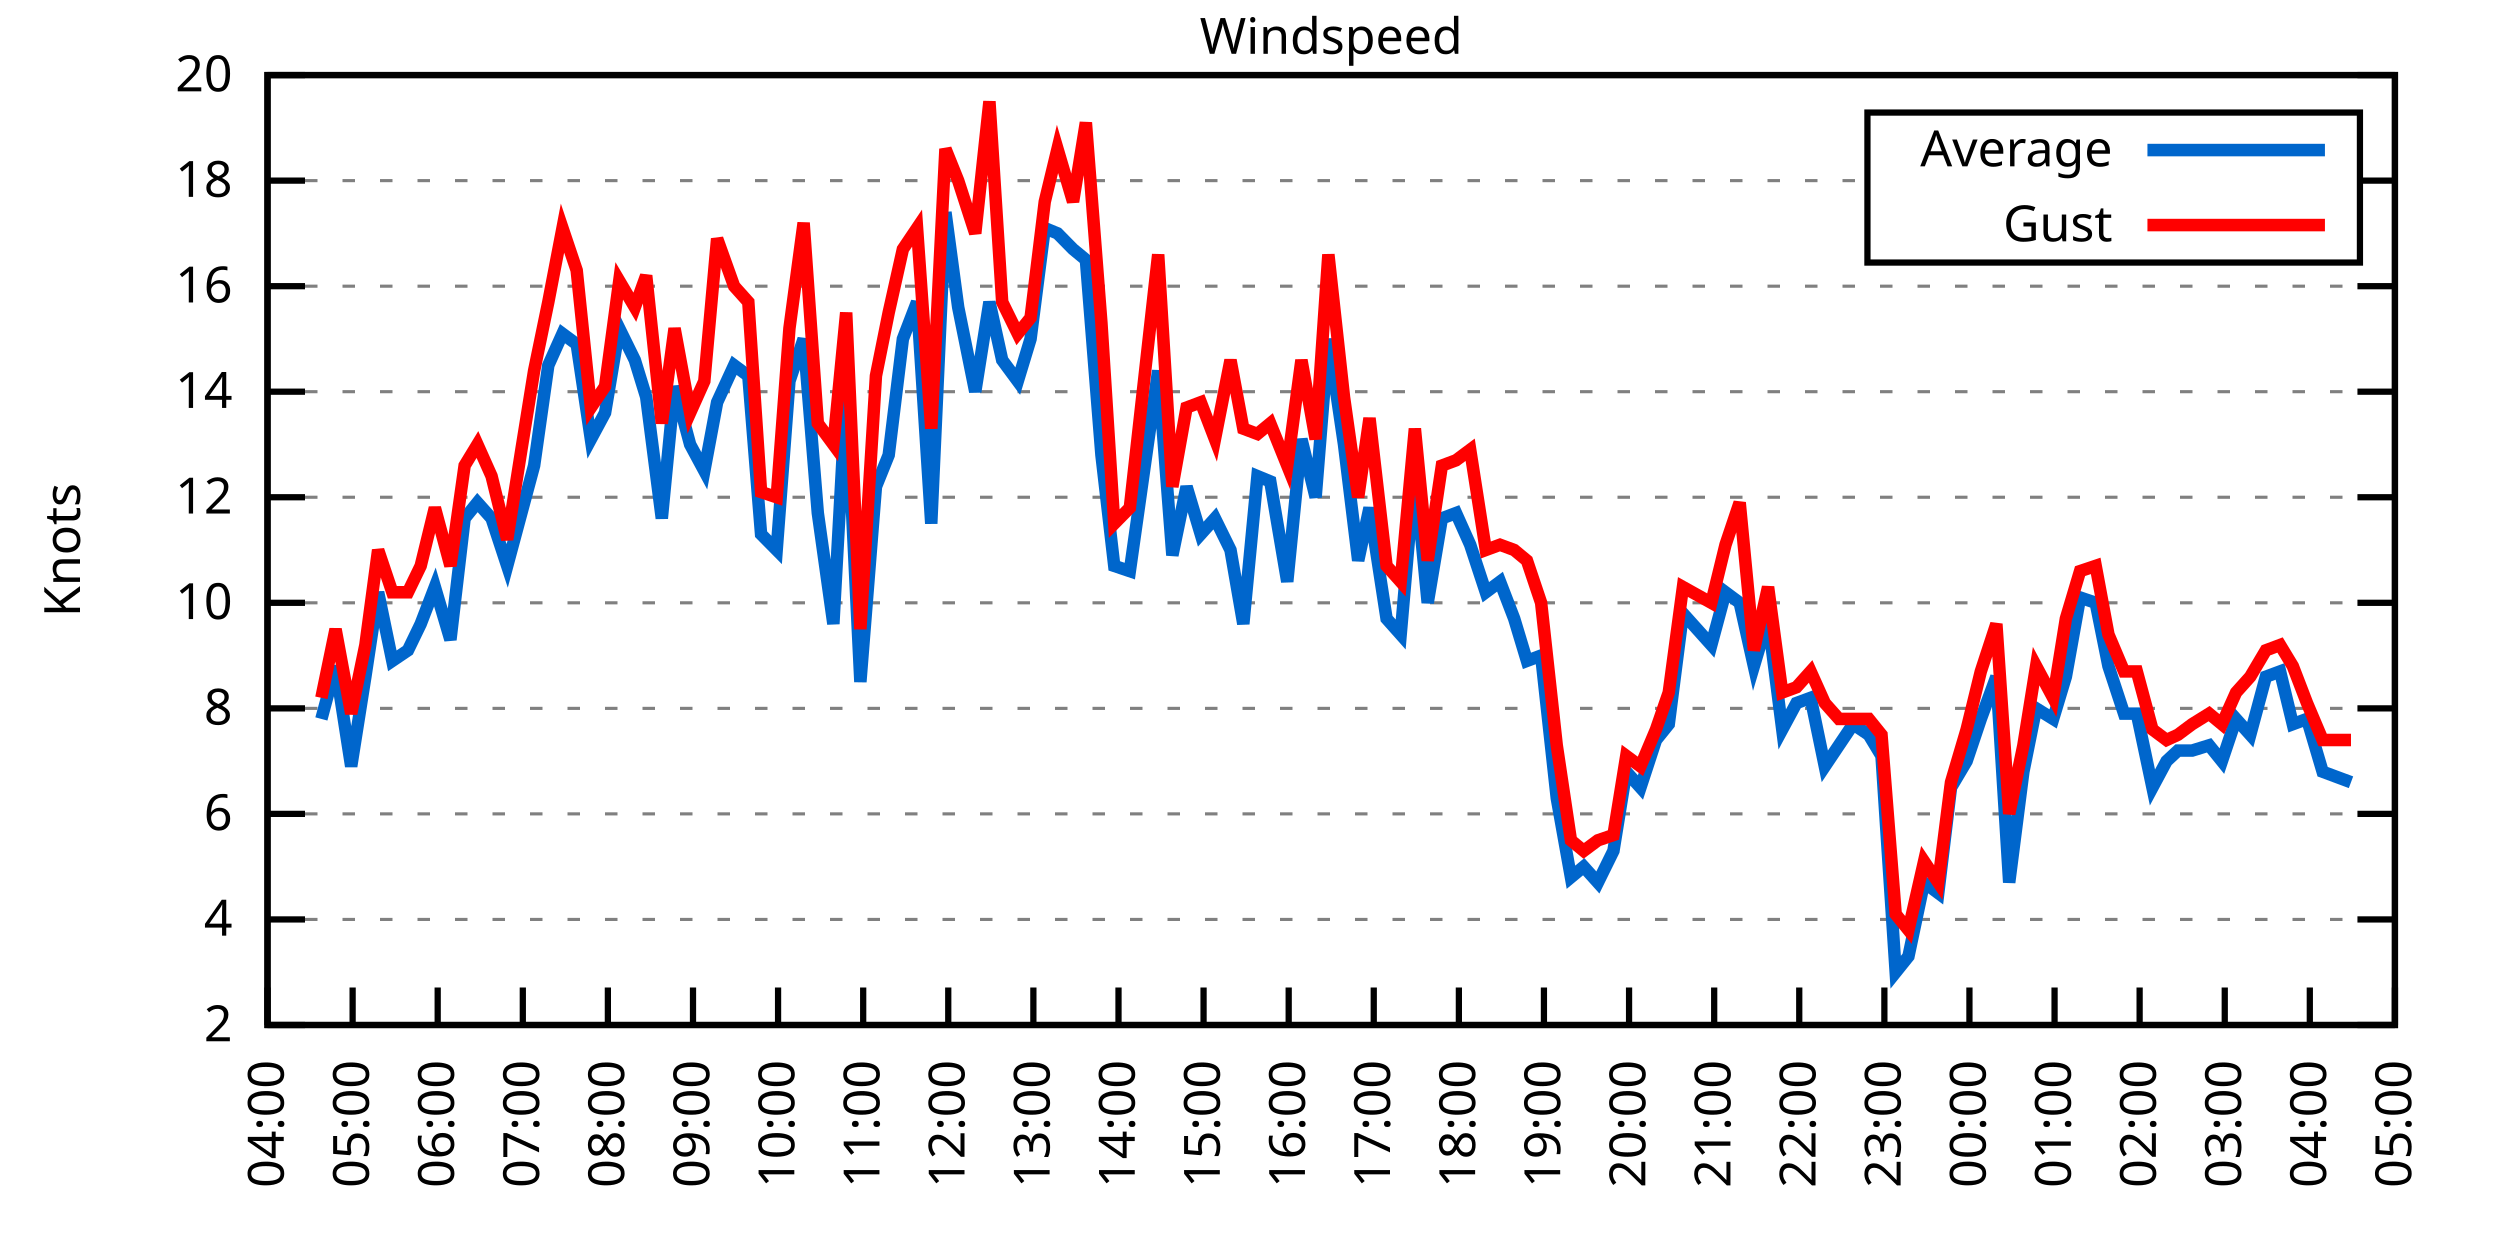
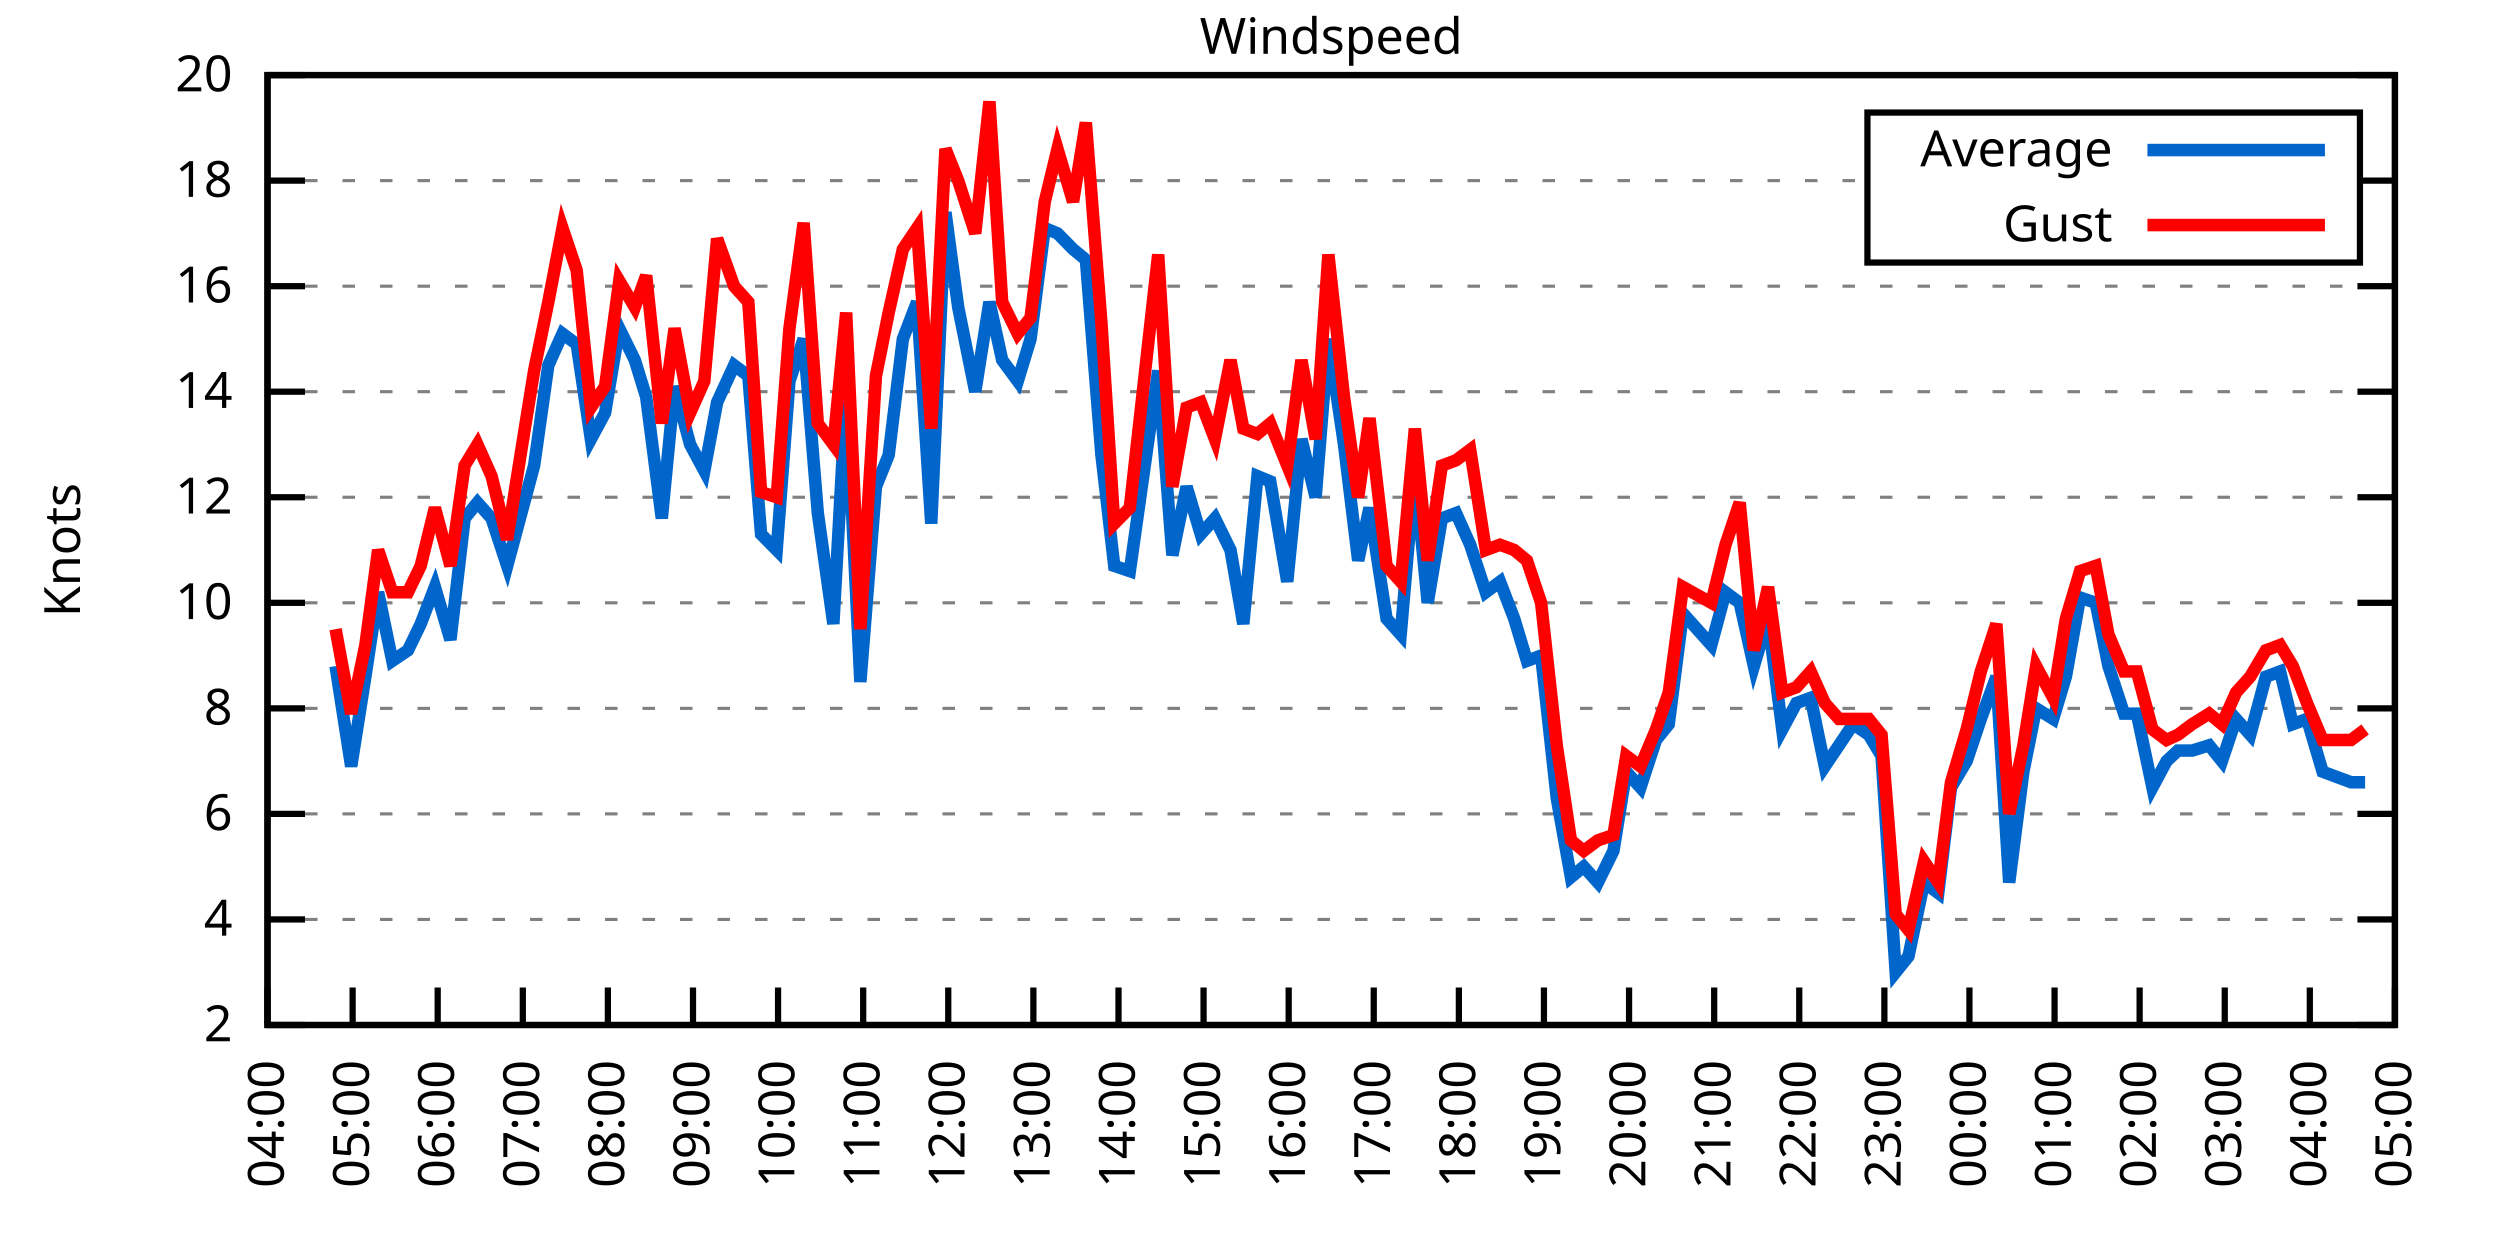
<svg xmlns="http://www.w3.org/2000/svg" xmlns:xlink="http://www.w3.org/1999/xlink" width="400" height="200" viewBox="0 0 400 200">
  <g id="gnuplot_canvas">
    <rect x="0" y="0" width="400" height="200" fill="none" />
    <defs>
      <circle id="gpDot" r="0.5" stroke-width="0.5" stroke="currentColor" />
      <path id="gpPt0" stroke-width="0.333" stroke="currentColor" d="M-1,0 h2 M0,-1 v2" />
      <path id="gpPt1" stroke-width="0.333" stroke="currentColor" d="M-1,-1 L1,1 M1,-1 L-1,1" />
      <path id="gpPt2" stroke-width="0.333" stroke="currentColor" d="M-1,0 L1,0 M0,-1 L0,1 M-1,-1 L1,1 M-1,1 L1,-1" />
      <rect id="gpPt3" stroke-width="0.333" stroke="currentColor" x="-1" y="-1" width="2" height="2" />
      <rect id="gpPt4" stroke-width="0.333" stroke="currentColor" fill="currentColor" x="-1" y="-1" width="2" height="2" />
      <circle id="gpPt5" stroke-width="0.333" stroke="currentColor" cx="0" cy="0" r="1" />
      <use xlink:href="#gpPt5" id="gpPt6" fill="currentColor" stroke="none" />
      <path id="gpPt7" stroke-width="0.333" stroke="currentColor" d="M0,-1.33 L-1.33,0.67 L1.33,0.67 z" />
      <use xlink:href="#gpPt7" id="gpPt8" fill="currentColor" stroke="none" />
      <use xlink:href="#gpPt7" id="gpPt9" stroke="currentColor" transform="rotate(180)" />
      <use xlink:href="#gpPt9" id="gpPt10" fill="currentColor" stroke="none" />
      <use xlink:href="#gpPt3" id="gpPt11" stroke="currentColor" transform="rotate(45)" />
      <use xlink:href="#gpPt11" id="gpPt12" fill="currentColor" stroke="none" />
      <path id="gpPt13" stroke-width="0.333" stroke="currentColor" d="M0,1.330 L1.265,0.411 L0.782,-1.067 L-0.782,-1.076 L-1.265,0.411 z" />
      <use xlink:href="#gpPt13" id="gpPt14" fill="currentColor" stroke="none" />
      <filter id="textbox" filterUnits="objectBoundingBox" x="0" y="0" height="1" width="1">
        <feFlood flood-color="white" flood-opacity="1" result="bgnd" />
        <feComposite in="SourceGraphic" in2="bgnd" operator="atop" />
      </filter>
      <filter id="greybox" filterUnits="objectBoundingBox" x="0" y="0" height="1" width="1">
        <feFlood flood-color="lightgrey" flood-opacity="1" result="grey" />
        <feComposite in="SourceGraphic" in2="grey" operator="atop" />
      </filter>
    </defs>
    <g fill="none" color="white" stroke="currentColor" stroke-width="1.00" stroke-linecap="butt" stroke-linejoin="miter">
</g>
    <g fill="none" color="black" stroke="currentColor" stroke-width="1.00" stroke-linecap="butt" stroke-linejoin="miter">
      <g stroke="none" shape-rendering="crispEdges">
        <polygon fill="rgb(255, 255, 255)" points="42.80,164.00 383.18,164.00 383.18,12.02 42.80,12.02 " />
      </g>
    </g>
    <g fill="none" color="black" stroke="currentColor" stroke-width="1.00" stroke-linecap="butt" stroke-linejoin="miter">
</g>
    <g fill="none" color="black" stroke="black" stroke-width="0.50" stroke-linecap="butt" stroke-linejoin="miter">
</g>
    <g fill="none" color="gray" stroke="currentColor" stroke-width="0.50" stroke-linecap="butt" stroke-linejoin="miter">
      <path stroke="gray" stroke-dasharray="2,4" class="gridline" d="M42.80,164.00 L383.19,164.00  " />
    </g>
    <g fill="none" color="gray" stroke="gray" stroke-width="1.00" stroke-linecap="butt" stroke-linejoin="miter">
</g>
    <g fill="none" color="black" stroke="currentColor" stroke-width="1.00" stroke-linecap="butt" stroke-linejoin="miter">
      <path stroke="black" d="M42.80,164.00 L48.80,164.00 M383.19,164.00 L377.19,164.00  " />
      <g transform="translate(37.20,166.60)" stroke="none" fill="black" font-family="Sans" font-size="8.00" text-anchor="end">
        <text>
          <tspan font-family="Sans"> 2</tspan>
        </text>
      </g>
    </g>
    <g fill="none" color="black" stroke="currentColor" stroke-width="1.00" stroke-linecap="butt" stroke-linejoin="miter">
</g>
    <g fill="none" color="black" stroke="black" stroke-width="0.50" stroke-linecap="butt" stroke-linejoin="miter">
</g>
    <g fill="none" color="gray" stroke="currentColor" stroke-width="0.50" stroke-linecap="butt" stroke-linejoin="miter">
      <path stroke="gray" stroke-dasharray="2,4" class="gridline" d="M42.80,147.11 L383.19,147.11  " />
    </g>
    <g fill="none" color="gray" stroke="gray" stroke-width="1.00" stroke-linecap="butt" stroke-linejoin="miter">
</g>
    <g fill="none" color="black" stroke="currentColor" stroke-width="1.00" stroke-linecap="butt" stroke-linejoin="miter">
      <path stroke="black" d="M42.80,147.11 L48.80,147.11 M383.19,147.11 L377.19,147.11  " />
      <g transform="translate(37.20,149.71)" stroke="none" fill="black" font-family="Sans" font-size="8.00" text-anchor="end">
        <text>
          <tspan font-family="Sans"> 4</tspan>
        </text>
      </g>
    </g>
    <g fill="none" color="black" stroke="currentColor" stroke-width="1.00" stroke-linecap="butt" stroke-linejoin="miter">
</g>
    <g fill="none" color="black" stroke="black" stroke-width="0.50" stroke-linecap="butt" stroke-linejoin="miter">
</g>
    <g fill="none" color="gray" stroke="currentColor" stroke-width="0.50" stroke-linecap="butt" stroke-linejoin="miter">
      <path stroke="gray" stroke-dasharray="2,4" class="gridline" d="M42.80,130.22 L383.19,130.22  " />
    </g>
    <g fill="none" color="gray" stroke="gray" stroke-width="1.00" stroke-linecap="butt" stroke-linejoin="miter">
</g>
    <g fill="none" color="black" stroke="currentColor" stroke-width="1.00" stroke-linecap="butt" stroke-linejoin="miter">
      <path stroke="black" d="M42.80,130.22 L48.80,130.22 M383.19,130.22 L377.19,130.22  " />
      <g transform="translate(37.20,132.82)" stroke="none" fill="black" font-family="Sans" font-size="8.00" text-anchor="end">
        <text>
          <tspan font-family="Sans"> 6</tspan>
        </text>
      </g>
    </g>
    <g fill="none" color="black" stroke="currentColor" stroke-width="1.00" stroke-linecap="butt" stroke-linejoin="miter">
</g>
    <g fill="none" color="black" stroke="black" stroke-width="0.50" stroke-linecap="butt" stroke-linejoin="miter">
</g>
    <g fill="none" color="gray" stroke="currentColor" stroke-width="0.50" stroke-linecap="butt" stroke-linejoin="miter">
      <path stroke="gray" stroke-dasharray="2,4" class="gridline" d="M42.80,113.34 L383.19,113.34  " />
    </g>
    <g fill="none" color="gray" stroke="gray" stroke-width="1.00" stroke-linecap="butt" stroke-linejoin="miter">
</g>
    <g fill="none" color="black" stroke="currentColor" stroke-width="1.00" stroke-linecap="butt" stroke-linejoin="miter">
      <path stroke="black" d="M42.80,113.34 L48.80,113.34 M383.19,113.34 L377.19,113.34  " />
      <g transform="translate(37.20,115.94)" stroke="none" fill="black" font-family="Sans" font-size="8.00" text-anchor="end">
        <text>
          <tspan font-family="Sans"> 8</tspan>
        </text>
      </g>
    </g>
    <g fill="none" color="black" stroke="currentColor" stroke-width="1.00" stroke-linecap="butt" stroke-linejoin="miter">
</g>
    <g fill="none" color="black" stroke="black" stroke-width="0.50" stroke-linecap="butt" stroke-linejoin="miter">
</g>
    <g fill="none" color="gray" stroke="currentColor" stroke-width="0.50" stroke-linecap="butt" stroke-linejoin="miter">
      <path stroke="gray" stroke-dasharray="2,4" class="gridline" d="M42.80,96.45 L383.19,96.45  " />
    </g>
    <g fill="none" color="gray" stroke="gray" stroke-width="1.00" stroke-linecap="butt" stroke-linejoin="miter">
</g>
    <g fill="none" color="black" stroke="currentColor" stroke-width="1.00" stroke-linecap="butt" stroke-linejoin="miter">
      <path stroke="black" d="M42.80,96.45 L48.80,96.45 M383.19,96.45 L377.19,96.45  " />
      <g transform="translate(37.20,99.05)" stroke="none" fill="black" font-family="Sans" font-size="8.00" text-anchor="end">
        <text>
          <tspan font-family="Sans"> 10</tspan>
        </text>
      </g>
    </g>
    <g fill="none" color="black" stroke="currentColor" stroke-width="1.00" stroke-linecap="butt" stroke-linejoin="miter">
</g>
    <g fill="none" color="black" stroke="black" stroke-width="0.50" stroke-linecap="butt" stroke-linejoin="miter">
</g>
    <g fill="none" color="gray" stroke="currentColor" stroke-width="0.50" stroke-linecap="butt" stroke-linejoin="miter">
      <path stroke="gray" stroke-dasharray="2,4" class="gridline" d="M42.80,79.56 L383.19,79.56  " />
    </g>
    <g fill="none" color="gray" stroke="gray" stroke-width="1.00" stroke-linecap="butt" stroke-linejoin="miter">
</g>
    <g fill="none" color="black" stroke="currentColor" stroke-width="1.00" stroke-linecap="butt" stroke-linejoin="miter">
      <path stroke="black" d="M42.80,79.56 L48.80,79.56 M383.19,79.56 L377.19,79.56  " />
      <g transform="translate(37.20,82.16)" stroke="none" fill="black" font-family="Sans" font-size="8.00" text-anchor="end">
        <text>
          <tspan font-family="Sans"> 12</tspan>
        </text>
      </g>
    </g>
    <g fill="none" color="black" stroke="currentColor" stroke-width="1.00" stroke-linecap="butt" stroke-linejoin="miter">
</g>
    <g fill="none" color="black" stroke="black" stroke-width="0.50" stroke-linecap="butt" stroke-linejoin="miter">
</g>
    <g fill="none" color="gray" stroke="currentColor" stroke-width="0.50" stroke-linecap="butt" stroke-linejoin="miter">
      <path stroke="gray" stroke-dasharray="2,4" class="gridline" d="M42.80,62.67 L383.19,62.67  " />
    </g>
    <g fill="none" color="gray" stroke="gray" stroke-width="1.00" stroke-linecap="butt" stroke-linejoin="miter">
</g>
    <g fill="none" color="black" stroke="currentColor" stroke-width="1.00" stroke-linecap="butt" stroke-linejoin="miter">
      <path stroke="black" d="M42.80,62.67 L48.80,62.67 M383.19,62.67 L377.19,62.67  " />
      <g transform="translate(37.20,65.27)" stroke="none" fill="black" font-family="Sans" font-size="8.00" text-anchor="end">
        <text>
          <tspan font-family="Sans"> 14</tspan>
        </text>
      </g>
    </g>
    <g fill="none" color="black" stroke="currentColor" stroke-width="1.00" stroke-linecap="butt" stroke-linejoin="miter">
</g>
    <g fill="none" color="black" stroke="black" stroke-width="0.50" stroke-linecap="butt" stroke-linejoin="miter">
</g>
    <g fill="none" color="gray" stroke="currentColor" stroke-width="0.50" stroke-linecap="butt" stroke-linejoin="miter">
      <path stroke="gray" stroke-dasharray="2,4" class="gridline" d="M42.80,45.79 L383.19,45.79  " />
    </g>
    <g fill="none" color="gray" stroke="gray" stroke-width="1.00" stroke-linecap="butt" stroke-linejoin="miter">
</g>
    <g fill="none" color="black" stroke="currentColor" stroke-width="1.00" stroke-linecap="butt" stroke-linejoin="miter">
      <path stroke="black" d="M42.80,45.79 L48.80,45.79 M383.19,45.79 L377.19,45.79  " />
      <g transform="translate(37.20,48.39)" stroke="none" fill="black" font-family="Sans" font-size="8.00" text-anchor="end">
        <text>
          <tspan font-family="Sans"> 16</tspan>
        </text>
      </g>
    </g>
    <g fill="none" color="black" stroke="currentColor" stroke-width="1.00" stroke-linecap="butt" stroke-linejoin="miter">
</g>
    <g fill="none" color="black" stroke="black" stroke-width="0.50" stroke-linecap="butt" stroke-linejoin="miter">
</g>
    <g fill="none" color="gray" stroke="currentColor" stroke-width="0.50" stroke-linecap="butt" stroke-linejoin="miter">
      <path stroke="gray" stroke-dasharray="2,4" class="gridline" d="M42.80,28.90 L298.79,28.90 M377.59,28.90 L383.19,28.90  " />
    </g>
    <g fill="none" color="gray" stroke="gray" stroke-width="1.00" stroke-linecap="butt" stroke-linejoin="miter">
</g>
    <g fill="none" color="black" stroke="currentColor" stroke-width="1.00" stroke-linecap="butt" stroke-linejoin="miter">
      <path stroke="black" d="M42.80,28.90 L48.80,28.90 M383.19,28.90 L377.19,28.90  " />
      <g transform="translate(37.20,31.50)" stroke="none" fill="black" font-family="Sans" font-size="8.00" text-anchor="end">
        <text>
          <tspan font-family="Sans"> 18</tspan>
        </text>
      </g>
    </g>
    <g fill="none" color="black" stroke="currentColor" stroke-width="1.00" stroke-linecap="butt" stroke-linejoin="miter">
</g>
    <g fill="none" color="black" stroke="black" stroke-width="0.50" stroke-linecap="butt" stroke-linejoin="miter">
</g>
    <g fill="none" color="gray" stroke="currentColor" stroke-width="0.50" stroke-linecap="butt" stroke-linejoin="miter">
      <path stroke="gray" stroke-dasharray="2,4" class="gridline" d="M42.80,12.01 L383.19,12.01  " />
    </g>
    <g fill="none" color="gray" stroke="gray" stroke-width="1.00" stroke-linecap="butt" stroke-linejoin="miter">
</g>
    <g fill="none" color="black" stroke="currentColor" stroke-width="1.00" stroke-linecap="butt" stroke-linejoin="miter">
      <path stroke="black" d="M42.80,12.01 L48.80,12.01 M383.19,12.01 L377.19,12.01  " />
      <g transform="translate(37.20,14.61)" stroke="none" fill="black" font-family="Sans" font-size="8.00" text-anchor="end">
        <text>
          <tspan font-family="Sans"> 20</tspan>
        </text>
      </g>
    </g>
    <g fill="none" color="black" stroke="currentColor" stroke-width="1.00" stroke-linecap="butt" stroke-linejoin="miter">
      <path stroke="black" d="M42.80,164.00 L42.80,158.00  " />
      <g transform="translate(45.40,169.60) rotate(270.00)" stroke="none" fill="black" font-family="Sans" font-size="8.00" text-anchor="end">
        <text>
          <tspan font-family="Sans">04:00</tspan>
        </text>
      </g>
    </g>
    <g fill="none" color="black" stroke="currentColor" stroke-width="1.00" stroke-linecap="butt" stroke-linejoin="miter">
      <path stroke="black" d="M56.42,164.00 L56.42,158.00  " />
      <g transform="translate(59.02,169.60) rotate(270.00)" stroke="none" fill="black" font-family="Sans" font-size="8.00" text-anchor="end">
        <text>
          <tspan font-family="Sans">05:00</tspan>
        </text>
      </g>
    </g>
    <g fill="none" color="black" stroke="currentColor" stroke-width="1.00" stroke-linecap="butt" stroke-linejoin="miter">
      <path stroke="black" d="M70.03,164.00 L70.03,158.00  " />
      <g transform="translate(72.63,169.60) rotate(270.00)" stroke="none" fill="black" font-family="Sans" font-size="8.00" text-anchor="end">
        <text>
          <tspan font-family="Sans">06:00</tspan>
        </text>
      </g>
    </g>
    <g fill="none" color="black" stroke="currentColor" stroke-width="1.00" stroke-linecap="butt" stroke-linejoin="miter">
      <path stroke="black" d="M83.65,164.00 L83.65,158.00  " />
      <g transform="translate(86.25,169.60) rotate(270.00)" stroke="none" fill="black" font-family="Sans" font-size="8.00" text-anchor="end">
        <text>
          <tspan font-family="Sans">07:00</tspan>
        </text>
      </g>
    </g>
    <g fill="none" color="black" stroke="currentColor" stroke-width="1.00" stroke-linecap="butt" stroke-linejoin="miter">
      <path stroke="black" d="M97.26,164.00 L97.26,158.00  " />
      <g transform="translate(99.86,169.60) rotate(270.00)" stroke="none" fill="black" font-family="Sans" font-size="8.00" text-anchor="end">
        <text>
          <tspan font-family="Sans">08:00</tspan>
        </text>
      </g>
    </g>
    <g fill="none" color="black" stroke="currentColor" stroke-width="1.00" stroke-linecap="butt" stroke-linejoin="miter">
      <path stroke="black" d="M110.88,164.00 L110.88,158.00  " />
      <g transform="translate(113.48,169.60) rotate(270.00)" stroke="none" fill="black" font-family="Sans" font-size="8.00" text-anchor="end">
        <text>
          <tspan font-family="Sans">09:00</tspan>
        </text>
      </g>
    </g>
    <g fill="none" color="black" stroke="currentColor" stroke-width="1.00" stroke-linecap="butt" stroke-linejoin="miter">
      <path stroke="black" d="M124.49,164.00 L124.49,158.00  " />
      <g transform="translate(127.09,169.60) rotate(270.00)" stroke="none" fill="black" font-family="Sans" font-size="8.00" text-anchor="end">
        <text>
          <tspan font-family="Sans">10:00</tspan>
        </text>
      </g>
    </g>
    <g fill="none" color="black" stroke="currentColor" stroke-width="1.00" stroke-linecap="butt" stroke-linejoin="miter">
      <path stroke="black" d="M138.11,164.00 L138.11,158.00  " />
      <g transform="translate(140.71,169.60) rotate(270.00)" stroke="none" fill="black" font-family="Sans" font-size="8.00" text-anchor="end">
        <text>
          <tspan font-family="Sans">11:00</tspan>
        </text>
      </g>
    </g>
    <g fill="none" color="black" stroke="currentColor" stroke-width="1.00" stroke-linecap="butt" stroke-linejoin="miter">
      <path stroke="black" d="M151.72,164.00 L151.72,158.00  " />
      <g transform="translate(154.32,169.60) rotate(270.00)" stroke="none" fill="black" font-family="Sans" font-size="8.00" text-anchor="end">
        <text>
          <tspan font-family="Sans">12:00</tspan>
        </text>
      </g>
    </g>
    <g fill="none" color="black" stroke="currentColor" stroke-width="1.00" stroke-linecap="butt" stroke-linejoin="miter">
      <path stroke="black" d="M165.34,164.00 L165.34,158.00  " />
      <g transform="translate(167.94,169.60) rotate(270.00)" stroke="none" fill="black" font-family="Sans" font-size="8.00" text-anchor="end">
        <text>
          <tspan font-family="Sans">13:00</tspan>
        </text>
      </g>
    </g>
    <g fill="none" color="black" stroke="currentColor" stroke-width="1.00" stroke-linecap="butt" stroke-linejoin="miter">
      <path stroke="black" d="M178.96,164.00 L178.96,158.00  " />
      <g transform="translate(181.56,169.60) rotate(270.00)" stroke="none" fill="black" font-family="Sans" font-size="8.00" text-anchor="end">
        <text>
          <tspan font-family="Sans">14:00</tspan>
        </text>
      </g>
    </g>
    <g fill="none" color="black" stroke="currentColor" stroke-width="1.00" stroke-linecap="butt" stroke-linejoin="miter">
      <path stroke="black" d="M192.57,164.00 L192.57,158.00  " />
      <g transform="translate(195.17,169.60) rotate(270.00)" stroke="none" fill="black" font-family="Sans" font-size="8.00" text-anchor="end">
        <text>
          <tspan font-family="Sans">15:00</tspan>
        </text>
      </g>
    </g>
    <g fill="none" color="black" stroke="currentColor" stroke-width="1.00" stroke-linecap="butt" stroke-linejoin="miter">
      <path stroke="black" d="M206.19,164.00 L206.19,158.00  " />
      <g transform="translate(208.79,169.60) rotate(270.00)" stroke="none" fill="black" font-family="Sans" font-size="8.00" text-anchor="end">
        <text>
          <tspan font-family="Sans">16:00</tspan>
        </text>
      </g>
    </g>
    <g fill="none" color="black" stroke="currentColor" stroke-width="1.00" stroke-linecap="butt" stroke-linejoin="miter">
      <path stroke="black" d="M219.80,164.00 L219.80,158.00  " />
      <g transform="translate(222.40,169.60) rotate(270.00)" stroke="none" fill="black" font-family="Sans" font-size="8.00" text-anchor="end">
        <text>
          <tspan font-family="Sans">17:00</tspan>
        </text>
      </g>
    </g>
    <g fill="none" color="black" stroke="currentColor" stroke-width="1.00" stroke-linecap="butt" stroke-linejoin="miter">
      <path stroke="black" d="M233.42,164.00 L233.42,158.00  " />
      <g transform="translate(236.02,169.60) rotate(270.00)" stroke="none" fill="black" font-family="Sans" font-size="8.00" text-anchor="end">
        <text>
          <tspan font-family="Sans">18:00</tspan>
        </text>
      </g>
    </g>
    <g fill="none" color="black" stroke="currentColor" stroke-width="1.00" stroke-linecap="butt" stroke-linejoin="miter">
      <path stroke="black" d="M247.03,164.00 L247.03,158.00  " />
      <g transform="translate(249.63,169.60) rotate(270.00)" stroke="none" fill="black" font-family="Sans" font-size="8.00" text-anchor="end">
        <text>
          <tspan font-family="Sans">19:00</tspan>
        </text>
      </g>
    </g>
    <g fill="none" color="black" stroke="currentColor" stroke-width="1.00" stroke-linecap="butt" stroke-linejoin="miter">
      <path stroke="black" d="M260.65,164.00 L260.65,158.00  " />
      <g transform="translate(263.25,169.60) rotate(270.00)" stroke="none" fill="black" font-family="Sans" font-size="8.00" text-anchor="end">
        <text>
          <tspan font-family="Sans">20:00</tspan>
        </text>
      </g>
    </g>
    <g fill="none" color="black" stroke="currentColor" stroke-width="1.00" stroke-linecap="butt" stroke-linejoin="miter">
      <path stroke="black" d="M274.27,164.00 L274.27,158.00  " />
      <g transform="translate(276.87,169.60) rotate(270.00)" stroke="none" fill="black" font-family="Sans" font-size="8.00" text-anchor="end">
        <text>
          <tspan font-family="Sans">21:00</tspan>
        </text>
      </g>
    </g>
    <g fill="none" color="black" stroke="currentColor" stroke-width="1.00" stroke-linecap="butt" stroke-linejoin="miter">
      <path stroke="black" d="M287.88,164.00 L287.88,158.00  " />
      <g transform="translate(290.48,169.60) rotate(270.00)" stroke="none" fill="black" font-family="Sans" font-size="8.00" text-anchor="end">
        <text>
          <tspan font-family="Sans">22:00</tspan>
        </text>
      </g>
    </g>
    <g fill="none" color="black" stroke="currentColor" stroke-width="1.00" stroke-linecap="butt" stroke-linejoin="miter">
      <path stroke="black" d="M301.50,164.00 L301.50,158.00  " />
      <g transform="translate(304.10,169.60) rotate(270.00)" stroke="none" fill="black" font-family="Sans" font-size="8.00" text-anchor="end">
        <text>
          <tspan font-family="Sans">23:00</tspan>
        </text>
      </g>
    </g>
    <g fill="none" color="black" stroke="currentColor" stroke-width="1.00" stroke-linecap="butt" stroke-linejoin="miter">
      <path stroke="black" d="M315.11,164.00 L315.11,158.00  " />
      <g transform="translate(317.71,169.60) rotate(270.00)" stroke="none" fill="black" font-family="Sans" font-size="8.00" text-anchor="end">
        <text>
          <tspan font-family="Sans">00:00</tspan>
        </text>
      </g>
    </g>
    <g fill="none" color="black" stroke="currentColor" stroke-width="1.00" stroke-linecap="butt" stroke-linejoin="miter">
      <path stroke="black" d="M328.73,164.00 L328.73,158.00  " />
      <g transform="translate(331.33,169.60) rotate(270.00)" stroke="none" fill="black" font-family="Sans" font-size="8.00" text-anchor="end">
        <text>
          <tspan font-family="Sans">01:00</tspan>
        </text>
      </g>
    </g>
    <g fill="none" color="black" stroke="currentColor" stroke-width="1.00" stroke-linecap="butt" stroke-linejoin="miter">
      <path stroke="black" d="M342.34,164.00 L342.34,158.00  " />
      <g transform="translate(344.94,169.60) rotate(270.00)" stroke="none" fill="black" font-family="Sans" font-size="8.00" text-anchor="end">
        <text>
          <tspan font-family="Sans">02:00</tspan>
        </text>
      </g>
    </g>
    <g fill="none" color="black" stroke="currentColor" stroke-width="1.00" stroke-linecap="butt" stroke-linejoin="miter">
      <path stroke="black" d="M355.96,164.00 L355.96,158.00  " />
      <g transform="translate(358.56,169.60) rotate(270.00)" stroke="none" fill="black" font-family="Sans" font-size="8.00" text-anchor="end">
        <text>
          <tspan font-family="Sans">03:00</tspan>
        </text>
      </g>
    </g>
    <g fill="none" color="black" stroke="currentColor" stroke-width="1.00" stroke-linecap="butt" stroke-linejoin="miter">
      <path stroke="black" d="M369.57,164.00 L369.57,158.00  " />
      <g transform="translate(372.17,169.60) rotate(270.00)" stroke="none" fill="black" font-family="Sans" font-size="8.00" text-anchor="end">
        <text>
          <tspan font-family="Sans">04:00</tspan>
        </text>
      </g>
    </g>
    <g fill="none" color="black" stroke="currentColor" stroke-width="1.00" stroke-linecap="butt" stroke-linejoin="miter">
      <path stroke="black" d="M383.19,164.00 L383.19,158.00  " />
      <g transform="translate(385.79,169.60) rotate(270.00)" stroke="none" fill="black" font-family="Sans" font-size="8.00" text-anchor="end">
        <text>
          <tspan font-family="Sans">05:00</tspan>
        </text>
      </g>
    </g>
    <g fill="none" color="black" stroke="currentColor" stroke-width="1.00" stroke-linecap="butt" stroke-linejoin="miter">
</g>
    <g fill="none" color="black" stroke="currentColor" stroke-width="1.00" stroke-linecap="butt" stroke-linejoin="miter">
      <path stroke="black" d="M42.80,12.01 L42.80,164.00 L383.19,164.00 L383.19,12.01 L42.80,12.01 Z  " />
    </g>
    <g fill="none" color="black" stroke="currentColor" stroke-width="1.00" stroke-linecap="butt" stroke-linejoin="miter">
</g>
    <g fill="none" color="black" stroke="currentColor" stroke-width="1.00" stroke-linecap="butt" stroke-linejoin="miter">
      <path stroke="black" d="M298.79,42.01 L298.79,18.01 L377.59,18.01 L377.59,42.01 L298.79,42.01 Z  " />
    </g>
    <g id="Windspeed_plot_1">
      <g fill="none" color="white" stroke="black" stroke-width="2.00" stroke-linecap="butt" stroke-linejoin="miter">
</g>
      <g fill="none" color="black" stroke="currentColor" stroke-width="2.00" stroke-linecap="butt" stroke-linejoin="miter">
        <g transform="translate(337.99,26.61)" stroke="none" fill="black" font-family="Sans" font-size="8.00" text-anchor="end">
          <text>
            <tspan font-family="Sans">Average</tspan>
          </text>
        </g>
      </g>
      <g fill="none" color="black" stroke="currentColor" stroke-width="2.00" stroke-linecap="butt" stroke-linejoin="miter">
-         <path stroke="rgb(  0, 102, 204)" d="M343.59,24.01 L371.99,24.01 M51.42,115.03 L53.69,106.58 L56.19,122.62 L58.46,108.27 L60.50,94.76 L62.77,105.74   L65.27,104.05 L67.31,99.83 L69.58,93.92 L72.07,102.36 L74.34,82.94 L76.39,80.41 L78.65,82.94 L81.15,90.54   L83.42,82.09 L85.46,74.49 L87.73,58.45 L90.00,53.39 L92.27,55.07 L94.54,70.27 L96.81,66.05 L99.08,52.54   L101.57,57.61 L103.39,63.52 L105.89,82.94 L107.93,61.83 L110.42,71.12 L112.69,75.34 L114.74,64.36 L117.46,58.45   L119.73,60.14 L121.77,85.47 L124.27,88.00 L126.31,60.98 L128.58,54.23 L130.85,82.09 L133.34,99.83 L135.39,62.67   L137.66,109.11 L140.15,77.87 L142.19,72.81 L144.46,54.23 L146.73,48.32 L149.00,83.78 L151.27,33.96 L153.31,49.16   L156.04,62.67 L158.31,48.32 L160.35,57.61 L162.84,60.98 L164.89,54.23 L167.16,36.50 L169.20,37.34 L171.69,39.87   L173.74,41.56 L176.23,72.81 L178.28,90.54 L180.77,91.38 L185.31,59.30 L187.58,88.85 L189.85,77.87 L192.12,85.47   L194.39,82.94 L196.88,88.00 L198.93,99.83 L201.19,76.18 L203.24,77.03 L205.96,93.07 L208.23,70.27 L210.50,79.56   L212.54,54.23 L215.04,71.12 L217.31,89.69 L219.12,81.25 L221.85,98.98 L224.11,101.52 L226.38,75.34 L228.43,96.45   L230.70,82.94 L232.96,82.09 L235.23,87.16 L237.73,94.76 L240.00,93.07 L242.27,98.98 L244.31,105.74 L246.58,104.89   L249.08,127.69 L251.35,140.36 L253.39,138.67 L255.66,141.20 L258.15,136.14 L260.20,123.47 L262.47,126.00 L264.96,118.40   L267.00,115.87 L269.27,98.14 L273.81,103.20 L276.08,94.76 L278.35,96.45 L280.62,106.58 L282.89,98.98 L285.16,116.71   L287.43,112.49 L289.70,111.65 L291.97,122.62 L294.23,119.25 L296.50,115.87 L299.00,117.56 L301.04,120.94 L303.31,155.56   L305.35,153.02 L307.85,141.20 L310.12,142.89 L312.16,126.00 L314.66,121.78 L316.93,115.03 L319.42,108.27 L321.47,141.20   L323.74,123.47 L325.78,113.34 L328.50,115.03 L330.54,108.27 L332.81,95.60 L335.31,96.45 L337.35,106.58 L339.85,114.18   L341.89,114.18 L344.39,126.00 L346.65,121.78 L348.47,120.09 L350.74,120.09 L353.46,119.25 L355.50,121.78 L357.77,115.03   L360.04,117.56 L362.54,108.27 L364.81,107.43 L366.85,115.87 L369.12,115.03 L371.62,123.47 L376.16,125.16  " />
+         <path stroke="rgb(  0, 102, 204)" d="M343.59,24.01 L371.99,24.01 M53.69,106.58 L56.19,122.62 L58.46,108.27 L60.50,94.76 L62.77,105.74 L65.27,104.05   L67.31,99.83 L69.58,93.92 L72.07,102.36 L74.34,82.94 L76.39,80.41 L78.65,82.94 L81.15,90.54 L83.42,82.09   L85.46,74.49 L87.73,58.45 L90.00,53.39 L92.27,55.07 L94.54,70.27 L96.81,66.05 L99.08,52.54 L101.57,57.61   L103.39,63.52 L105.89,82.94 L107.93,61.83 L110.42,71.12 L112.69,75.34 L114.74,64.36 L117.46,58.45 L119.73,60.14   L121.77,85.47 L124.27,88.00 L126.31,60.98 L128.58,54.23 L130.85,82.09 L133.34,99.83 L135.39,62.67 L137.66,109.11   L140.15,77.87 L142.19,72.81 L144.46,54.23 L146.73,48.32 L149.00,83.78 L151.27,33.96 L153.31,49.16 L156.04,62.67   L158.31,48.32 L160.35,57.61 L162.84,60.98 L164.89,54.23 L167.16,36.50 L169.20,37.34 L171.69,39.87 L173.74,41.56   L176.23,72.81 L178.28,90.54 L180.77,91.38 L185.31,59.30 L187.58,88.85 L189.85,77.87 L192.12,85.47 L194.39,82.94   L196.88,88.00 L198.93,99.83 L201.19,76.18 L203.24,77.03 L205.96,93.07 L208.23,70.27 L210.50,79.56 L212.54,54.23   L215.04,71.12 L217.31,89.69 L219.12,81.25 L221.85,98.98 L224.11,101.52 L226.38,75.34 L228.43,96.45 L230.70,82.94   L232.96,82.09 L235.23,87.16 L237.73,94.76 L240.00,93.07 L242.27,98.98 L244.31,105.74 L246.58,104.89 L249.08,127.69   L251.35,140.36 L253.39,138.67 L255.66,141.20 L258.15,136.14 L260.20,123.47 L262.47,126.00 L264.96,118.40 L267.00,115.87   L269.27,98.14 L273.81,103.20 L276.08,94.76 L278.35,96.45 L280.62,106.58 L282.89,98.98 L285.16,116.71 L287.43,112.49   L289.70,111.65 L291.97,122.62 L294.23,119.25 L296.50,115.87 L299.00,117.56 L301.04,120.94 L303.31,155.56 L305.35,153.02   L307.85,141.20 L310.12,142.89 L312.16,126.00 L314.66,121.78 L316.93,115.03 L319.42,108.27 L321.47,141.20 L323.74,123.47   L325.78,113.34 L328.50,115.03 L330.54,108.27 L332.81,95.60 L335.31,96.45 L337.35,106.58 L339.85,114.18 L341.89,114.18   L344.39,126.00 L346.65,121.78 L348.47,120.09 L350.74,120.09 L353.46,119.25 L355.50,121.78 L357.77,115.03 L360.04,117.56   L362.54,108.27 L364.81,107.43 L366.85,115.87 L369.12,115.03 L371.62,123.47 L376.16,125.16 L378.42,125.16  " />
      </g>
    </g>
    <g id="Windspeed_plot_2">
      <g fill="none" color="black" stroke="currentColor" stroke-width="2.00" stroke-linecap="butt" stroke-linejoin="miter">
        <g transform="translate(337.99,38.61)" stroke="none" fill="black" font-family="Sans" font-size="8.00" text-anchor="end">
          <text>
            <tspan font-family="Sans">Gust</tspan>
          </text>
        </g>
      </g>
      <g fill="none" color="black" stroke="currentColor" stroke-width="2.00" stroke-linecap="butt" stroke-linejoin="miter">
-         <path stroke="rgb(255,   0,   0)" d="M343.59,36.01 L371.99,36.01 M51.42,111.65 L53.69,100.67 L56.19,114.18 L58.46,103.20 L60.50,88.00 L62.77,94.76   L65.27,94.76 L67.31,90.54 L69.58,81.25 L72.07,90.54 L74.34,74.49 L76.39,71.12 L78.65,76.18 L81.15,86.32   L83.42,71.96 L85.46,59.30 L87.73,48.32 L90.00,36.50 L92.27,43.25 L94.54,65.21 L96.81,61.83 L99.08,44.94   L101.57,49.16 L103.39,44.10 L105.89,67.74 L107.93,52.54 L110.42,66.05 L112.69,60.98 L114.74,38.19 L117.46,45.79   L119.73,48.32 L121.77,78.72 L124.27,79.56 L126.31,52.54 L128.58,35.65 L130.85,67.74 L133.34,71.12 L135.39,50.01   L137.66,100.67 L140.15,60.14 L142.19,50.01 L144.46,39.87 L146.73,36.50 L149.00,68.58 L151.27,23.83 L153.31,28.90   L156.04,37.34 L158.31,16.23 L160.35,48.32 L162.84,53.39 L164.89,50.85 L167.16,32.28 L169.20,23.83 L171.69,32.28   L173.74,19.61 L176.23,51.70 L178.28,83.78 L180.77,81.25 L185.31,40.72 L187.58,77.87 L189.85,65.21 L192.12,64.36   L194.39,70.27 L196.88,57.61 L198.93,68.58 L201.19,69.43 L203.24,67.74 L205.96,74.49 L208.23,57.61 L210.50,70.27   L212.54,40.72 L215.04,63.52 L217.31,79.56 L219.12,66.90 L221.85,90.54 L224.11,93.07 L226.38,68.58 L228.43,89.69   L230.70,74.49 L232.96,73.65 L235.23,71.96 L237.73,88.00 L240.00,87.16 L242.27,88.00 L244.31,89.69 L246.58,96.45   L249.08,119.25 L251.35,134.45 L253.39,136.14 L255.66,134.45 L258.15,133.60 L260.20,120.94 L262.47,122.62 L264.96,116.71   L267.00,110.80 L269.27,93.92 L273.81,96.45 L276.08,87.16 L278.35,80.41 L280.62,104.05 L282.89,93.92 L285.16,110.80   L287.43,109.96 L289.70,107.43 L291.97,112.49 L294.23,115.03 L296.50,115.03 L299.00,115.03 L301.04,117.56 L303.31,146.27   L305.35,148.80 L307.85,137.82 L310.12,141.20 L312.16,125.16 L314.66,116.71 L316.93,107.43 L319.42,99.83 L321.47,130.22   L323.74,119.25 L325.78,106.58 L328.50,111.65 L330.54,98.98 L332.81,91.38 L335.31,90.54 L337.35,101.52 L339.85,107.43   L341.89,107.43 L344.39,116.71 L346.65,118.40 L348.47,117.56 L350.74,115.87 L353.46,114.18 L355.50,115.87 L357.77,110.80   L360.04,108.27 L362.54,104.05 L364.81,103.20 L366.85,106.58 L369.12,112.49 L371.62,118.40 L376.16,118.40  " />
+         <path stroke="rgb(255,   0,   0)" d="M343.59,36.01 L371.99,36.01 M53.69,100.67 L56.19,114.18 L58.46,103.20 L60.50,88.00 L62.77,94.76 L65.27,94.76   L67.31,90.54 L69.58,81.25 L72.07,90.54 L74.34,74.49 L76.39,71.12 L78.65,76.18 L81.15,86.32 L83.42,71.96   L85.46,59.30 L87.73,48.32 L90.00,36.50 L92.27,43.25 L94.54,65.21 L96.81,61.83 L99.08,44.94 L101.57,49.16   L103.39,44.10 L105.89,67.74 L107.93,52.54 L110.42,66.05 L112.69,60.98 L114.74,38.19 L117.46,45.79 L119.73,48.32   L121.77,78.72 L124.27,79.56 L126.31,52.54 L128.58,35.65 L130.85,67.74 L133.34,71.12 L135.39,50.01 L137.66,100.67   L140.15,60.14 L142.19,50.01 L144.46,39.87 L146.73,36.50 L149.00,68.58 L151.27,23.83 L153.31,28.90 L156.04,37.34   L158.31,16.23 L160.35,48.32 L162.84,53.39 L164.89,50.85 L167.16,32.28 L169.20,23.83 L171.69,32.28 L173.74,19.61   L176.23,51.70 L178.28,83.78 L180.77,81.25 L185.31,40.72 L187.58,77.87 L189.85,65.21 L192.12,64.36 L194.39,70.27   L196.88,57.61 L198.93,68.58 L201.19,69.43 L203.24,67.74 L205.96,74.49 L208.23,57.61 L210.50,70.27 L212.54,40.72   L215.04,63.52 L217.31,79.56 L219.12,66.90 L221.85,90.54 L224.11,93.07 L226.38,68.58 L228.43,89.69 L230.70,74.49   L232.96,73.65 L235.23,71.96 L237.73,88.00 L240.00,87.16 L242.27,88.00 L244.31,89.69 L246.58,96.45 L249.08,119.25   L251.35,134.45 L253.39,136.14 L255.66,134.45 L258.15,133.60 L260.20,120.94 L262.47,122.62 L264.96,116.71 L267.00,110.80   L269.27,93.92 L273.81,96.45 L276.08,87.16 L278.35,80.41 L280.62,104.05 L282.89,93.92 L285.16,110.80 L287.43,109.96   L289.70,107.43 L291.97,112.49 L294.23,115.03 L296.50,115.03 L299.00,115.03 L301.04,117.56 L303.31,146.27 L305.35,148.80   L307.85,137.82 L310.12,141.20 L312.16,125.16 L314.66,116.71 L316.93,107.43 L319.42,99.83 L321.47,130.22 L323.74,119.25   L325.78,106.58 L328.50,111.65 L330.54,98.98 L332.81,91.38 L335.31,90.54 L337.35,101.52 L339.85,107.43 L341.89,107.43   L344.39,116.71 L346.65,118.40 L348.47,117.56 L350.74,115.87 L353.46,114.18 L355.50,115.87 L357.77,110.80 L360.04,108.27   L362.54,104.05 L364.81,103.20 L366.85,106.58 L369.12,112.49 L371.62,118.40 L376.16,118.40 L378.42,116.71  " />
      </g>
    </g>
    <g fill="none" color="black" stroke="currentColor" stroke-width="2.00" stroke-linecap="butt" stroke-linejoin="miter">
</g>
    <g fill="none" color="black" stroke="black" stroke-width="1.00" stroke-linecap="butt" stroke-linejoin="miter">
</g>
    <g fill="none" color="black" stroke="currentColor" stroke-width="1.00" stroke-linecap="butt" stroke-linejoin="miter">
      <path stroke="black" d="M42.80,12.01 L42.80,164.00 L383.19,164.00 L383.19,12.01 L42.80,12.01 Z  " />
      <g transform="translate(12.80,88.01) rotate(270.00)" stroke="none" fill="black" font-family="Sans" font-size="8.00" text-anchor="middle">
        <text>
          <tspan font-family="Sans">Knots</tspan>
        </text>
      </g>
    </g>
    <g fill="none" color="black" stroke="currentColor" stroke-width="1.00" stroke-linecap="butt" stroke-linejoin="miter">
</g>
    <g fill="none" color="black" stroke="currentColor" stroke-width="1.00" stroke-linecap="butt" stroke-linejoin="miter">
      <g transform="translate(212.99,8.61)" stroke="none" fill="black" font-family="Sans" font-size="8.00" text-anchor="middle">
        <text>
          <tspan font-family="Sans">Windspeed</tspan>
        </text>
      </g>
    </g>
    <g fill="none" color="black" stroke="currentColor" stroke-width="1.00" stroke-linecap="butt" stroke-linejoin="miter">
</g>
  </g>
</svg>
